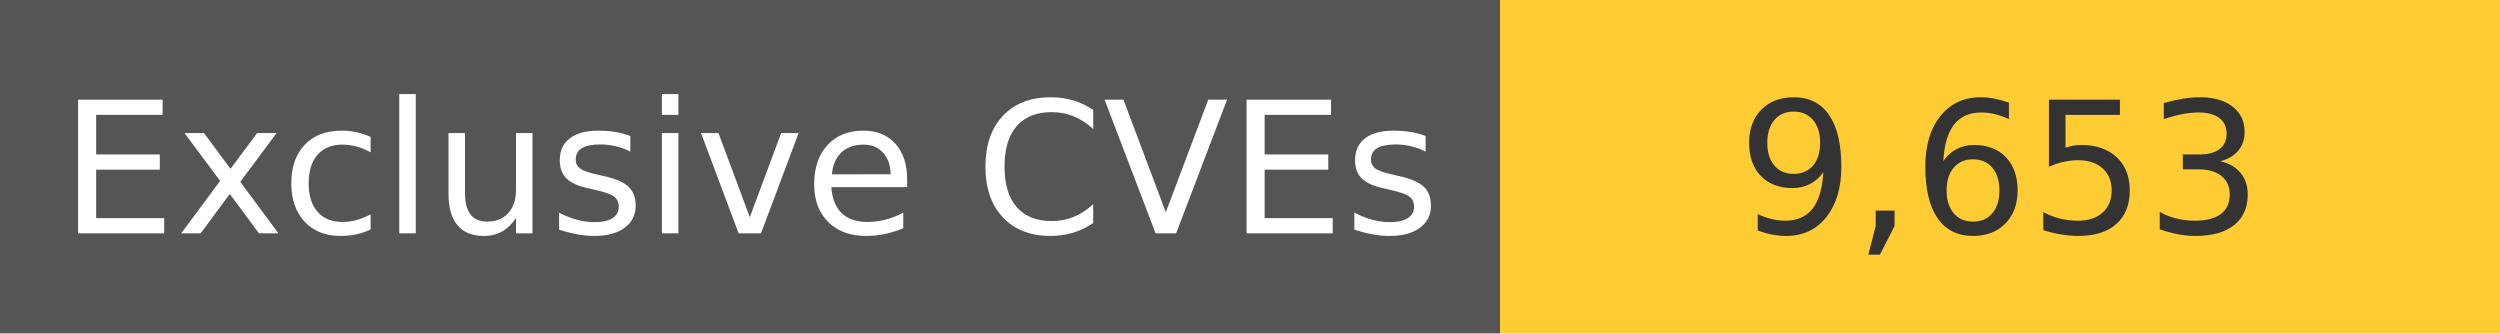
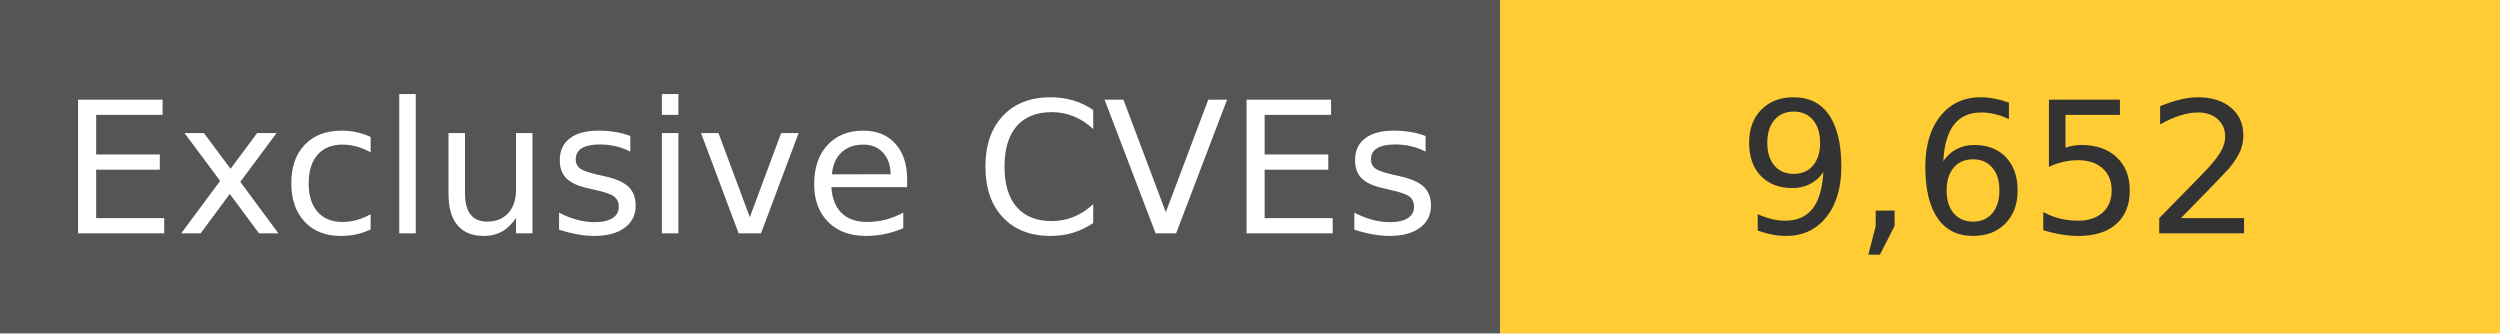
<svg xmlns="http://www.w3.org/2000/svg" width="150" height="20" role="img">
  <linearGradient id="s" x2="0" y2="100%">
    <stop offset="0" stop-color="#bbb" stop-opacity=".1" />
    <stop offset="1" stop-opacity=".1" />
  </linearGradient>
  <g>
    <rect width="90" height="20" fill="#555" />
    <rect x="90" width="267" height="20" fill="#ffcc33" />
  </g>
  <g fill="#fff" text-anchor="middle" font-family="Verdana,Geneva,DejaVu Sans,sans-serif" text-rendering="geometricPrecision" font-size="110">
    <text x="450" y="140" transform="scale(.1)" fill="#fff">
            Exclusive CVEs
        </text>
    <text x="1200" y="140" transform="scale(.1)" fill="#333">
-             9,653
+             9,652
        </text>
  </g>
</svg>
